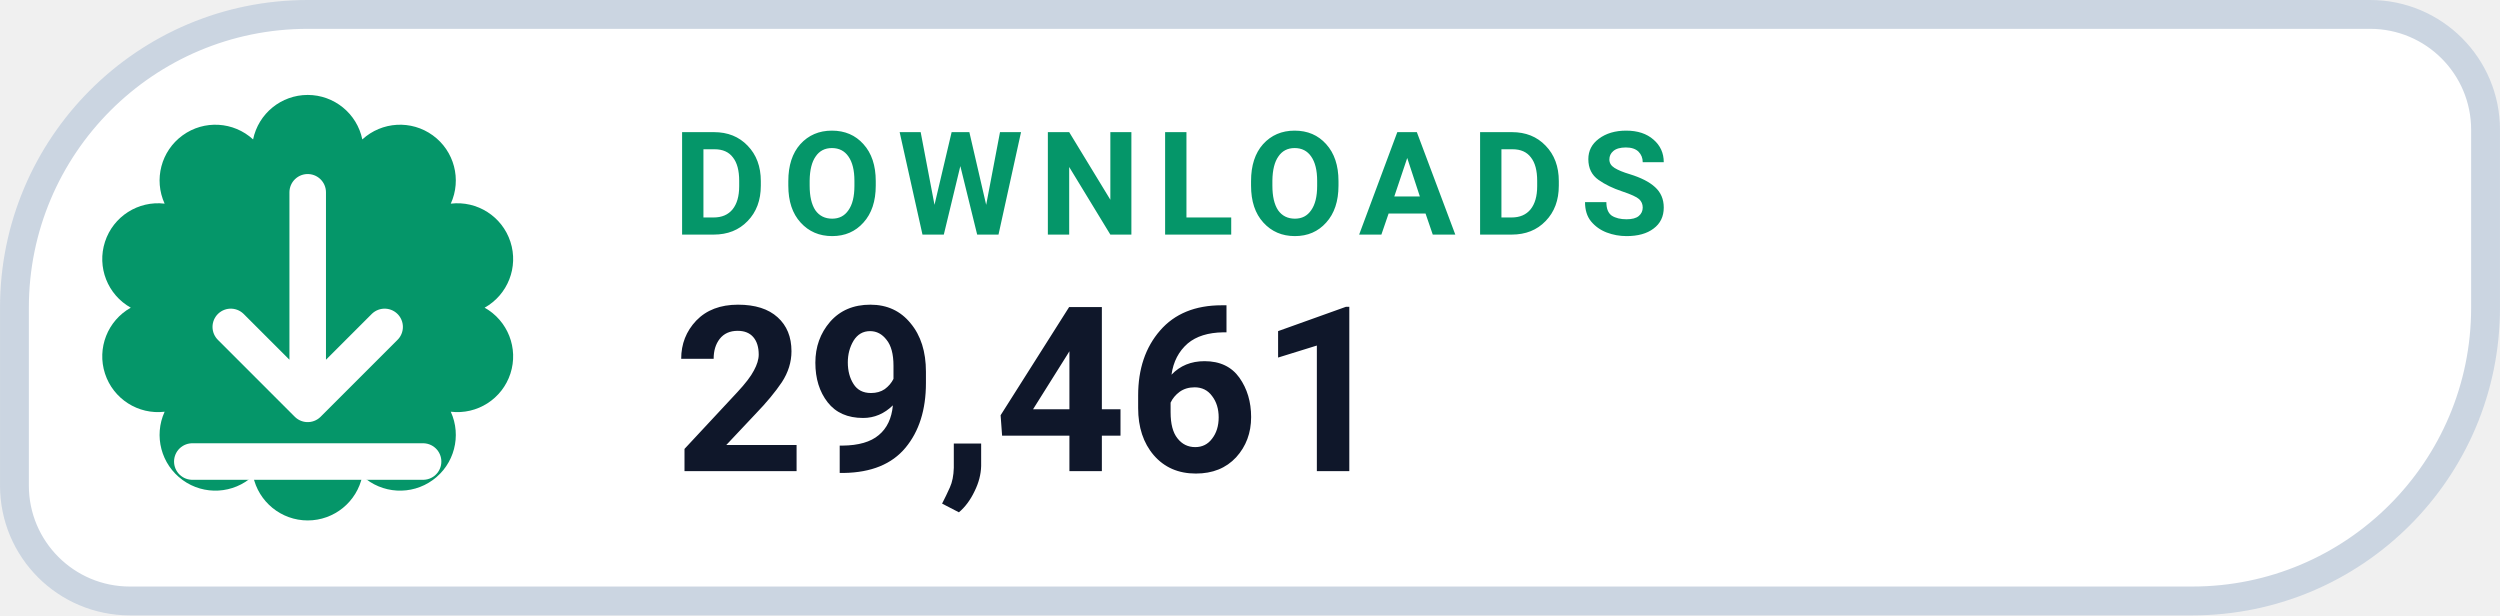
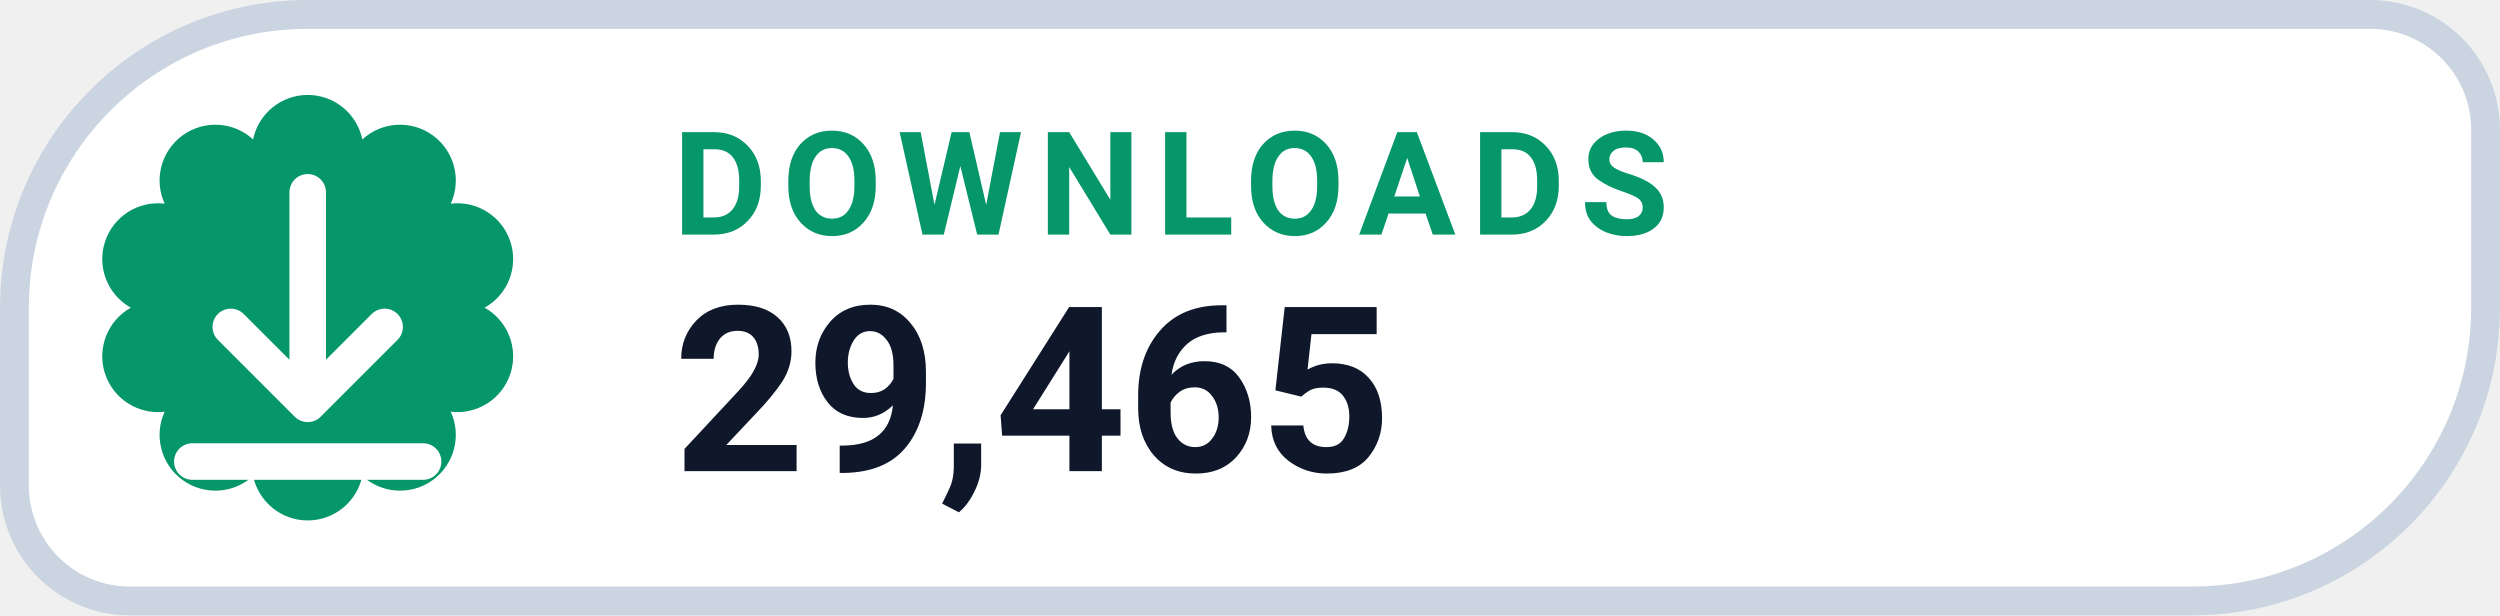
- <svg xmlns="http://www.w3.org/2000/svg" width="126" height="31.015" viewBox="0 0 130 32" role="img" aria-label="DOWNLOADS 29,461">
+ <svg xmlns="http://www.w3.org/2000/svg" width="126" height="31.015" viewBox="0 0 130 32" role="img" aria-label="DOWNLOADS 29,465">
  <path d="M 16.00 0.75 H 123.25 A 6.00 6.00 0 0 1 129.25 6.75 V 16.00 A 15.25 15.25 0 0 1 114.00 31.25 H 6.75 A 6.00 6.00 0 0 1 0.75 25.25 V 16.00 A 15.25 15.25 0 0 1 16.00 0.75 Z" fill="#FFFFFF" stroke="#CBD5E1" stroke-width="1.5" />
  <path d="M 13.16 7.25 A 2.90 2.90 0 0 1 18.84 7.25 A 2.90 2.90 0 0 1 23.44 10.59 A 2.90 2.90 0 0 1 25.20 16.00 A 2.90 2.90 0 0 1 23.44 21.41 A 2.90 2.90 0 0 1 18.84 24.75 A 2.90 2.90 0 0 1 13.16 24.75 A 2.90 2.90 0 0 1 8.56 21.41 A 2.90 2.90 0 0 1 6.80 16.00 A 2.90 2.90 0 0 1 8.56 10.59 A 2.90 2.90 0 0 1 13.16 7.25 Z" fill="#059669" />
  <g transform="translate(16 16)" style="color:#FFFFFF;">
    <path d="M0 -6 v11 m0 0 l4 -4 m-4 4 l-4 -4 M-6 8 h12" fill="none" stroke="currentColor" stroke-width="1.9" stroke-linecap="round" stroke-linejoin="round" />
  </g>
  <text x="35" y="12.2" fill="#059669" font-family="-apple-system,BlinkMacSystemFont,'Segoe UI',Roboto,Helvetica,Arial,sans-serif" font-size="7.5" font-weight="700" letter-spacing=".8">DOWNLOADS</text>
-   <text x="35" y="24.5" fill="#0F172A" font-family="-apple-system,BlinkMacSystemFont,'Segoe UI',Roboto,Helvetica,Arial,sans-serif" font-size="12" font-weight="750">29,461</text>
+   <text x="35" y="24.5" fill="#0F172A" font-family="-apple-system,BlinkMacSystemFont,'Segoe UI',Roboto,Helvetica,Arial,sans-serif" font-size="12" font-weight="750">29,465</text>
</svg>
